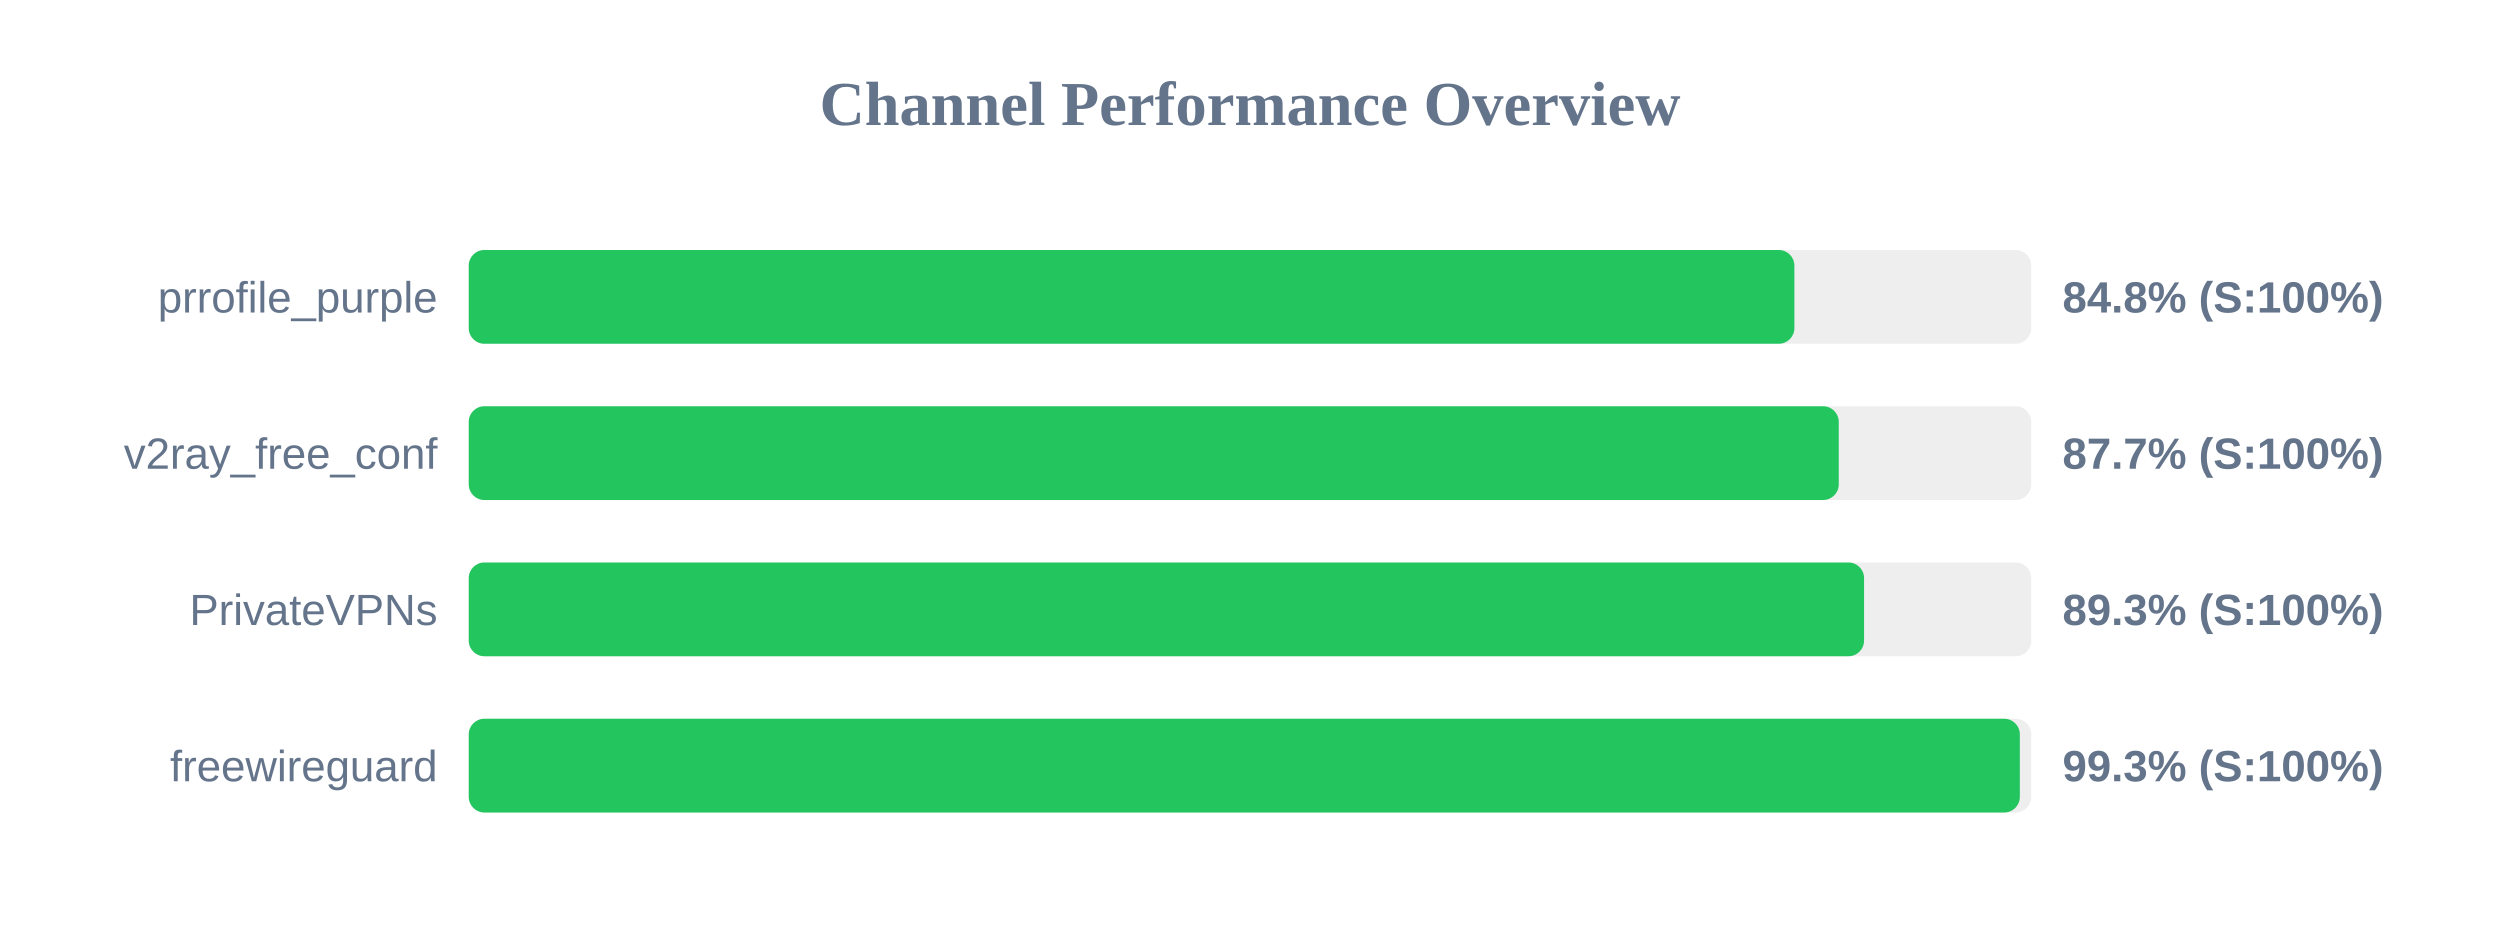
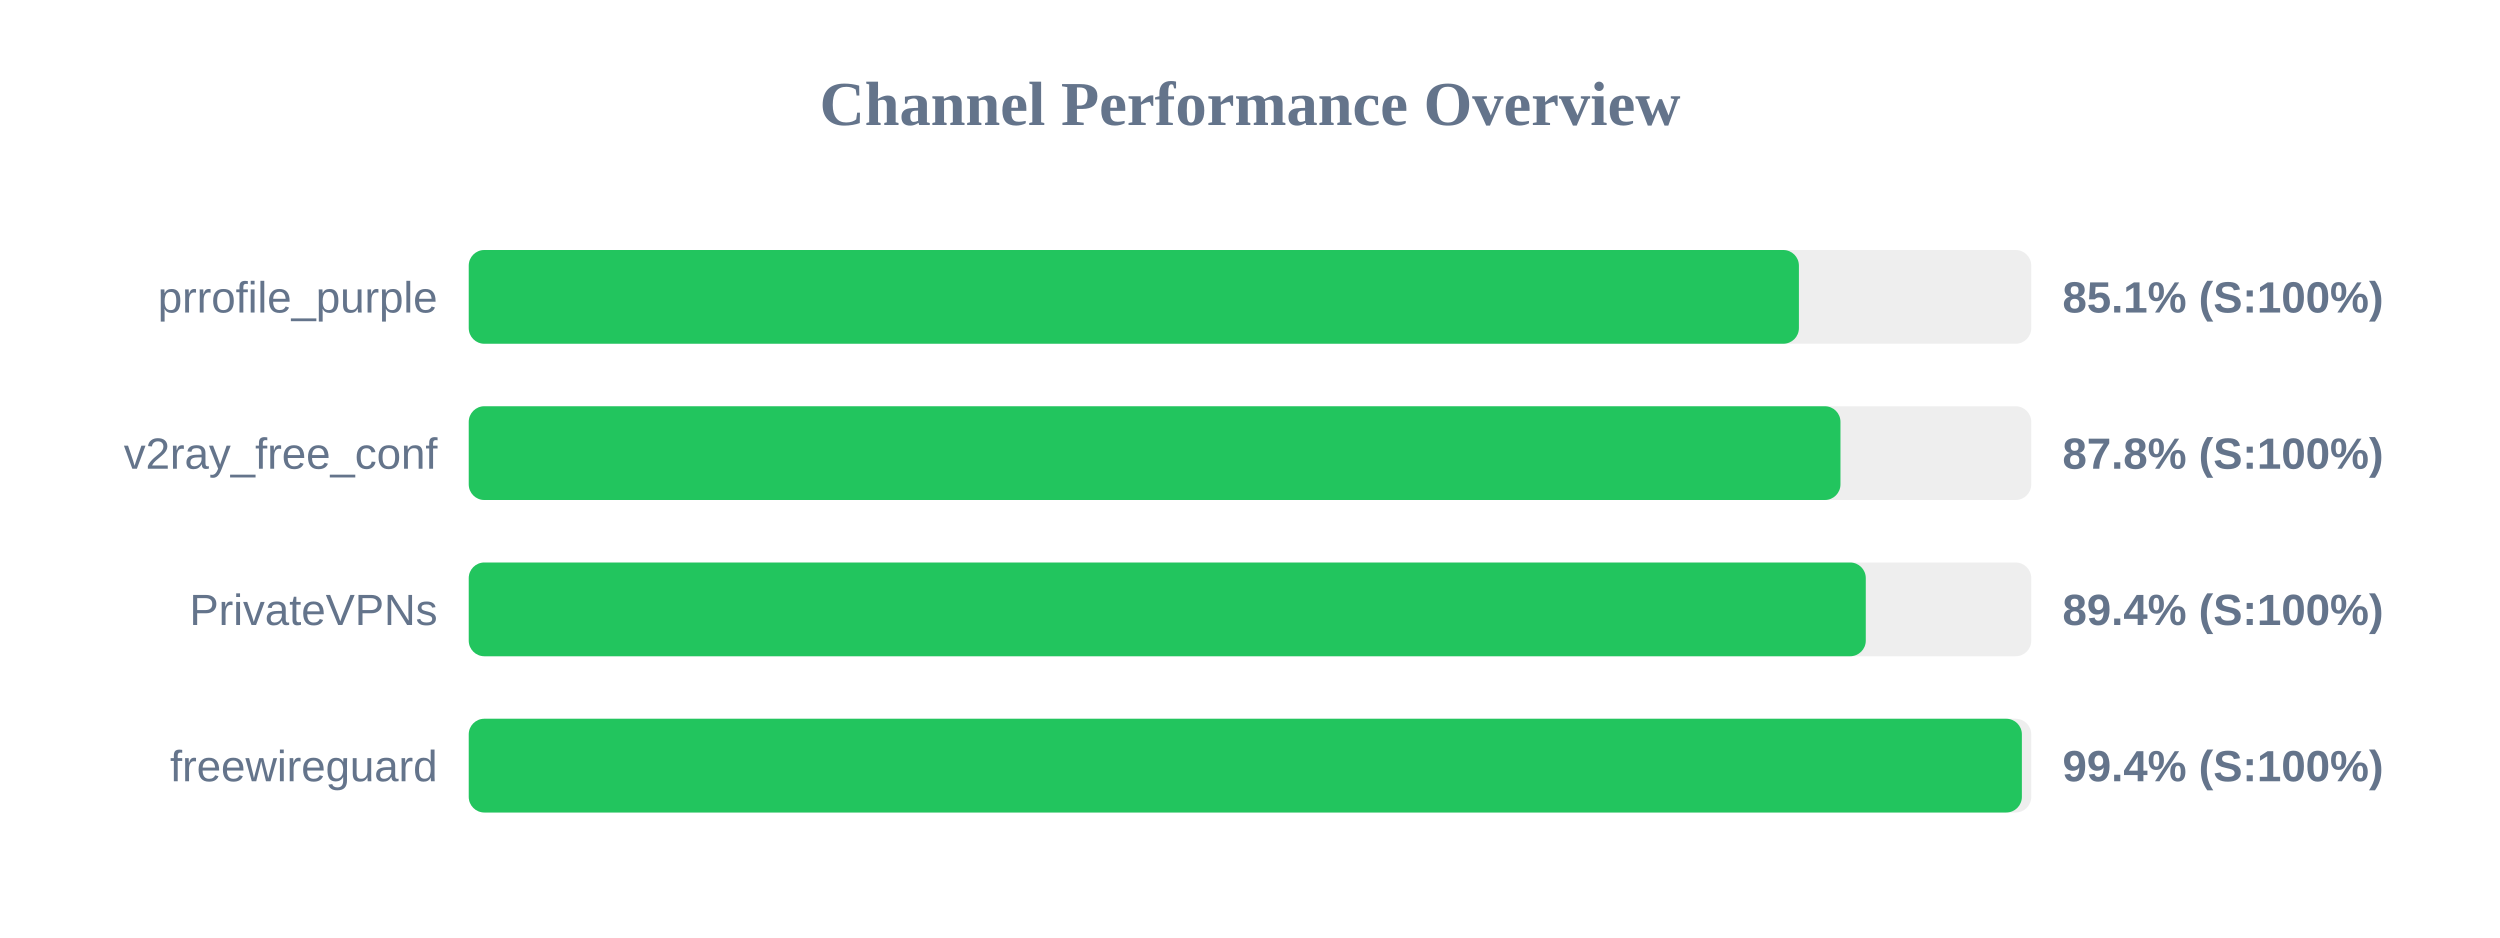
<svg xmlns="http://www.w3.org/2000/svg" width="800" height="300" version="1.1">
  <style>
        .row { font: 14px Arial; fill: #64748b; }
        .score { font: bold 14px Arial; fill: #64748b; }
    </style>
  <text x="400" y="40" text-anchor="middle" font-size="20px" font-weight="bold" fill="#64748b">Channel Performance Overview</text>
  <rect x="150" y="80" width="500" height="30" fill="#eee" rx="5" />
-   <rect x="150" y="80" width="424.2" height="30" fill="#22c55e" rx="5" />
+   <rect x="150" y="80" width="425.65" height="30" fill="#22c55e" rx="5" />
  <text x="140" y="100" text-anchor="end" class="row">prrofile_purple</text>
-   <text x="660" y="100" text-anchor="start" class="score">84.8% (S:100%)</text>
+   <text x="660" y="100" text-anchor="start" class="score">85.1% (S:100%)</text>
  <rect x="150" y="130" width="500" height="30" fill="#eee" rx="5" />
-   <rect x="150" y="130" width="438.4" height="30" fill="#22c55e" rx="5" />
+   <rect x="150" y="130" width="438.95" height="30" fill="#22c55e" rx="5" />
  <text x="140" y="150" text-anchor="end" class="row">v2ray_free_conf</text>
-   <text x="660" y="150" text-anchor="start" class="score">87.7% (S:100%)</text>
+   <text x="660" y="150" text-anchor="start" class="score">87.8% (S:100%)</text>
  <rect x="150" y="180" width="500" height="30" fill="#eee" rx="5" />
-   <rect x="150" y="180" width="446.5" height="30" fill="#22c55e" rx="5" />
+   <rect x="150" y="180" width="447.05" height="30" fill="#22c55e" rx="5" />
  <text x="140" y="200" text-anchor="end" class="row">PrivateVPNs</text>
-   <text x="660" y="200" text-anchor="start" class="score">89.3% (S:100%)</text>
+   <text x="660" y="200" text-anchor="start" class="score">89.4% (S:100%)</text>
  <rect x="150" y="230" width="500" height="30" fill="#eee" rx="5" />
-   <rect x="150" y="230" width="496.35" height="30" fill="#22c55e" rx="5" />
+   <rect x="150" y="230" width="497.0" height="30" fill="#22c55e" rx="5" />
  <text x="140" y="250" text-anchor="end" class="row">freewireguard</text>
-   <text x="660" y="250" text-anchor="start" class="score">99.3% (S:100%)</text>
+   <text x="660" y="250" text-anchor="start" class="score">99.4% (S:100%)</text>
</svg>
